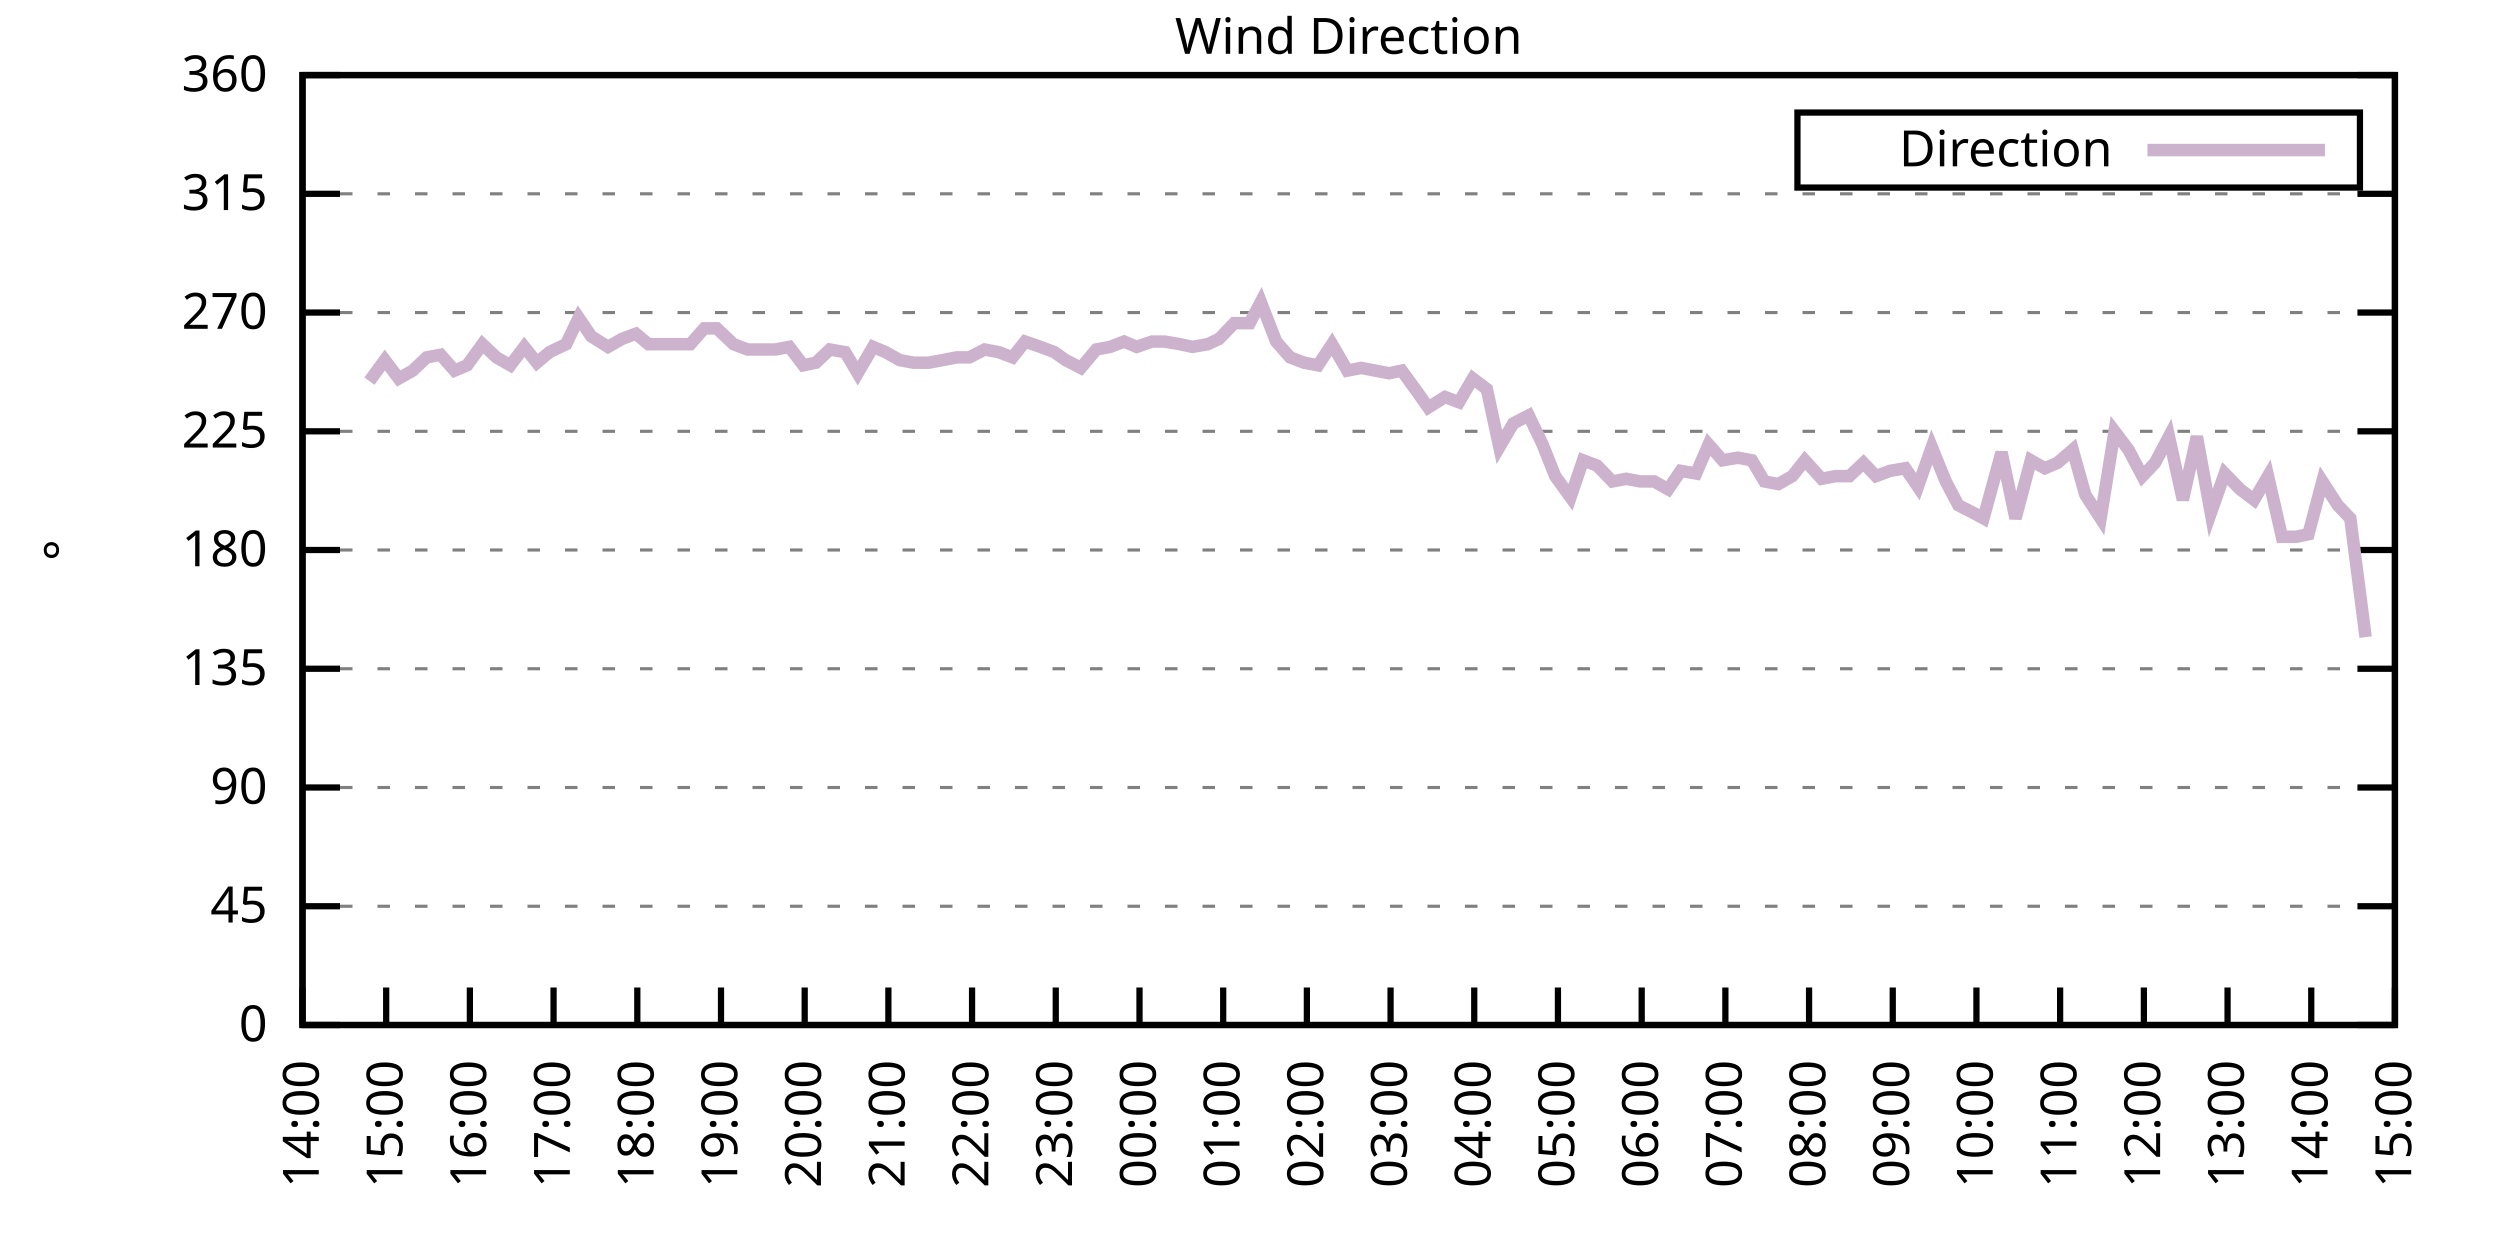
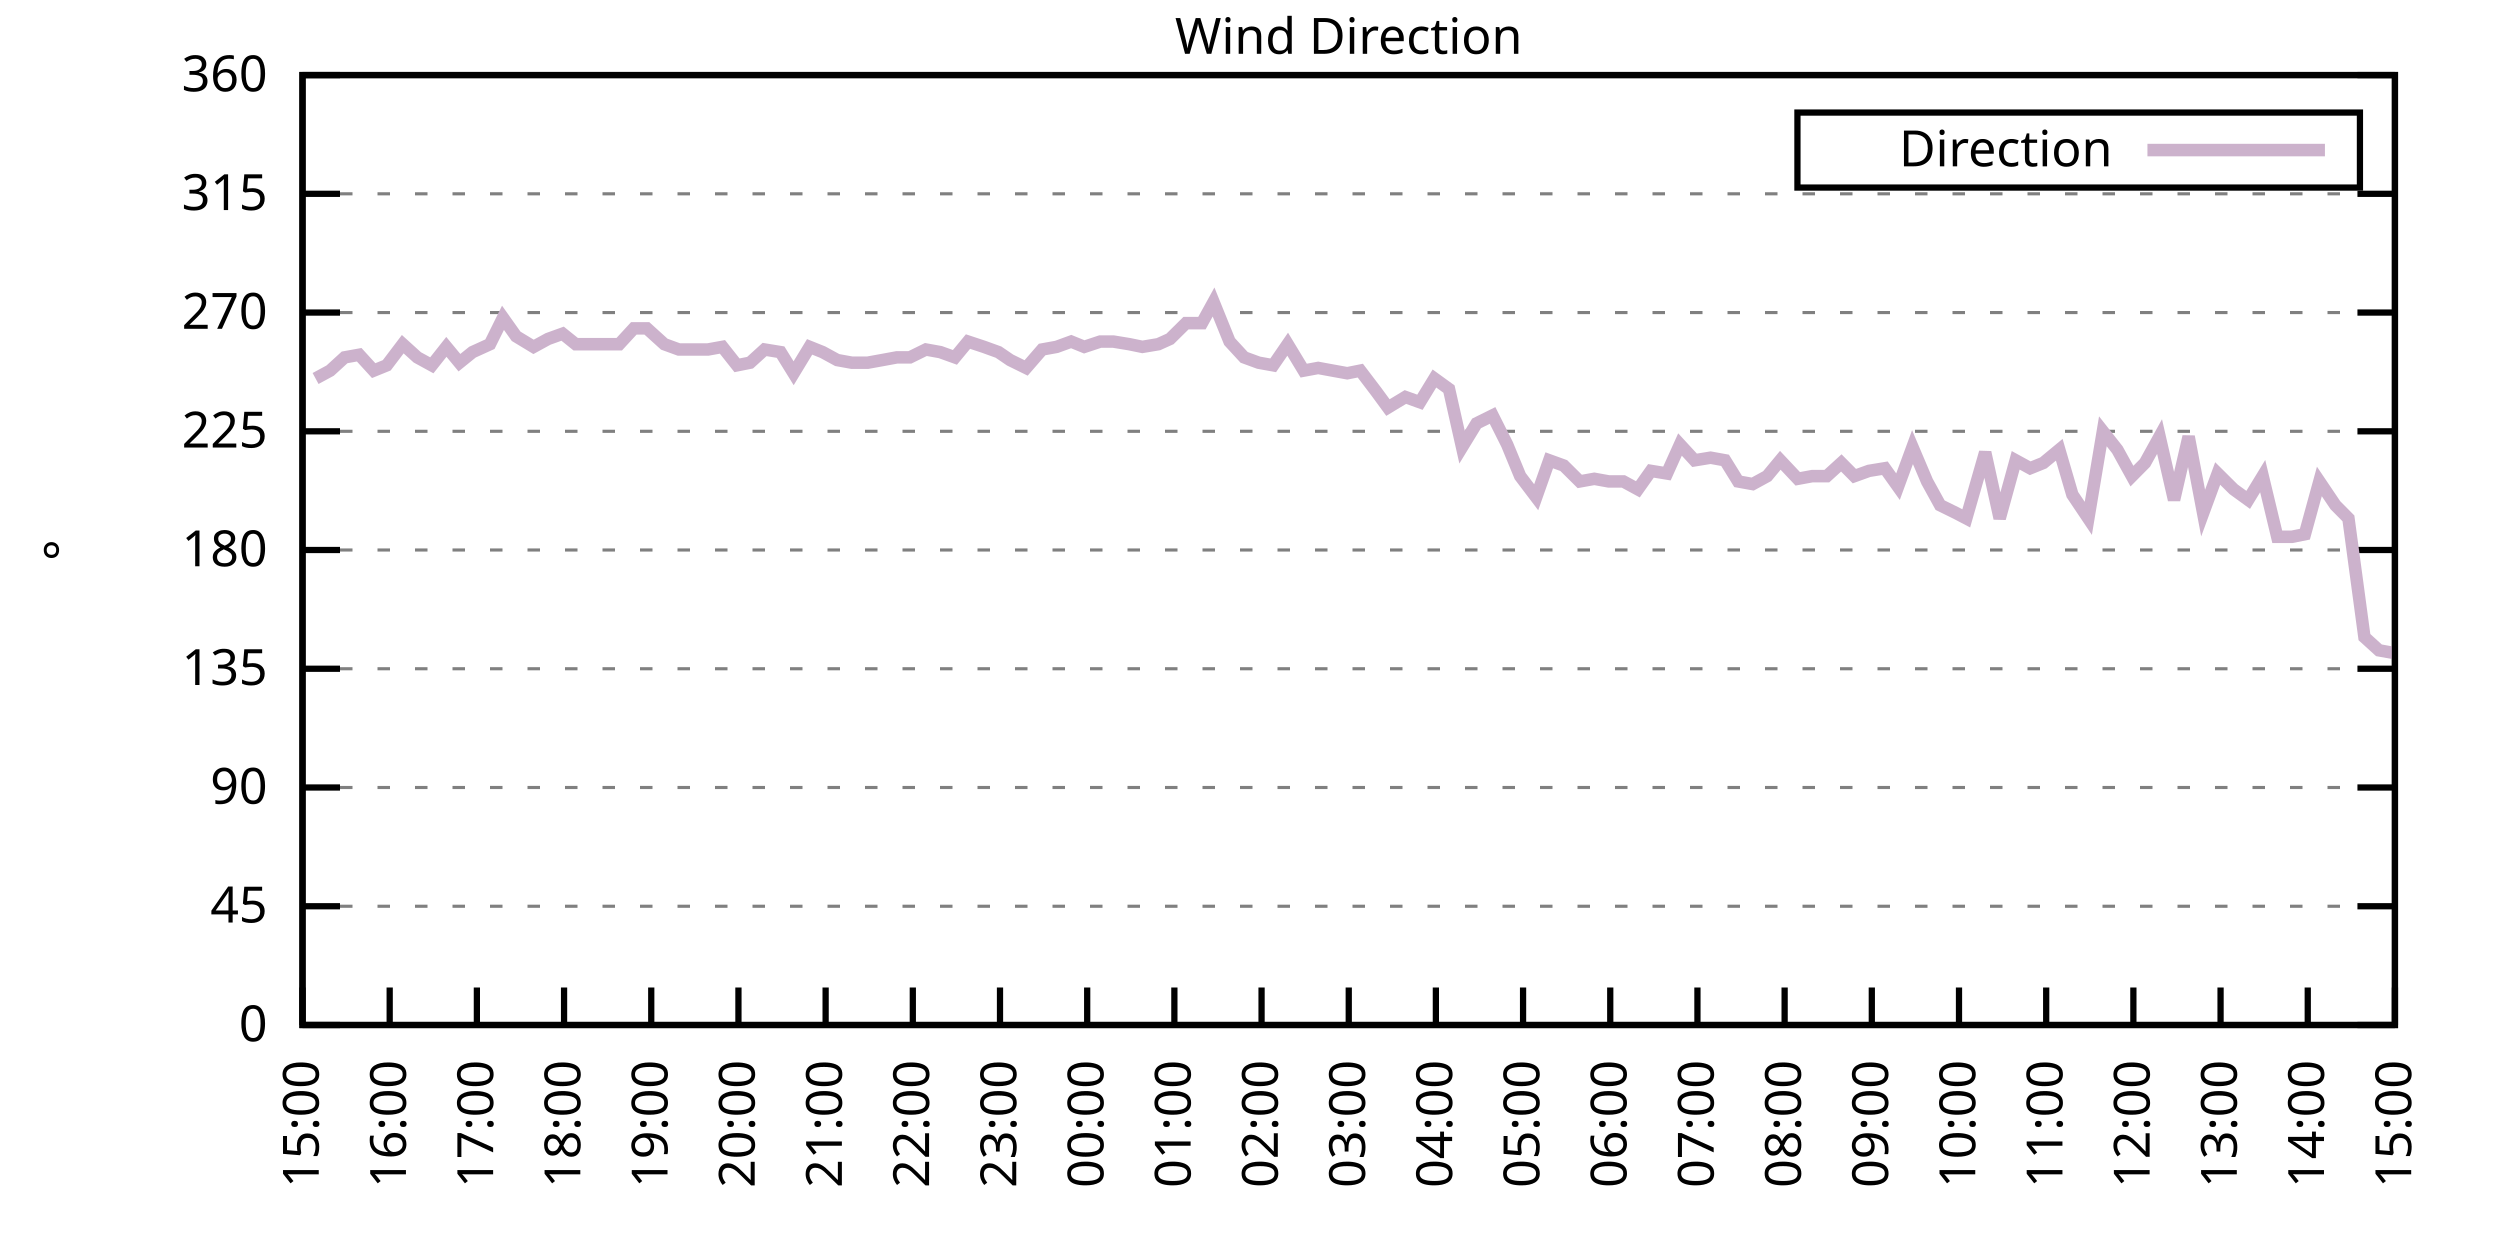
<svg xmlns="http://www.w3.org/2000/svg" xmlns:xlink="http://www.w3.org/1999/xlink" width="400" height="200" viewBox="0 0 400 200">
  <g id="gnuplot_canvas">
    <rect x="0" y="0" width="400" height="200" fill="none" />
    <defs>
      <circle id="gpDot" r="0.5" stroke-width="0.5" stroke="currentColor" />
      <path id="gpPt0" stroke-width="0.333" stroke="currentColor" d="M-1,0 h2 M0,-1 v2" />
      <path id="gpPt1" stroke-width="0.333" stroke="currentColor" d="M-1,-1 L1,1 M1,-1 L-1,1" />
      <path id="gpPt2" stroke-width="0.333" stroke="currentColor" d="M-1,0 L1,0 M0,-1 L0,1 M-1,-1 L1,1 M-1,1 L1,-1" />
      <rect id="gpPt3" stroke-width="0.333" stroke="currentColor" x="-1" y="-1" width="2" height="2" />
      <rect id="gpPt4" stroke-width="0.333" stroke="currentColor" fill="currentColor" x="-1" y="-1" width="2" height="2" />
      <circle id="gpPt5" stroke-width="0.333" stroke="currentColor" cx="0" cy="0" r="1" />
      <use xlink:href="#gpPt5" id="gpPt6" fill="currentColor" stroke="none" />
      <path id="gpPt7" stroke-width="0.333" stroke="currentColor" d="M0,-1.33 L-1.33,0.67 L1.33,0.67 z" />
      <use xlink:href="#gpPt7" id="gpPt8" fill="currentColor" stroke="none" />
      <use xlink:href="#gpPt7" id="gpPt9" stroke="currentColor" transform="rotate(180)" />
      <use xlink:href="#gpPt9" id="gpPt10" fill="currentColor" stroke="none" />
      <use xlink:href="#gpPt3" id="gpPt11" stroke="currentColor" transform="rotate(45)" />
      <use xlink:href="#gpPt11" id="gpPt12" fill="currentColor" stroke="none" />
      <path id="gpPt13" stroke-width="0.333" stroke="currentColor" d="M0,1.330 L1.265,0.411 L0.782,-1.067 L-0.782,-1.076 L-1.265,0.411 z" />
      <use xlink:href="#gpPt13" id="gpPt14" fill="currentColor" stroke="none" />
      <filter id="textbox" filterUnits="objectBoundingBox" x="0" y="0" height="1" width="1">
        <feFlood flood-color="white" flood-opacity="1" result="bgnd" />
        <feComposite in="SourceGraphic" in2="bgnd" operator="atop" />
      </filter>
      <filter id="greybox" filterUnits="objectBoundingBox" x="0" y="0" height="1" width="1">
        <feFlood flood-color="lightgrey" flood-opacity="1" result="grey" />
        <feComposite in="SourceGraphic" in2="grey" operator="atop" />
      </filter>
    </defs>
    <g fill="none" color="white" stroke="currentColor" stroke-width="1.00" stroke-linecap="butt" stroke-linejoin="miter">
</g>
    <g fill="none" color="black" stroke="currentColor" stroke-width="1.00" stroke-linecap="butt" stroke-linejoin="miter">
      <g stroke="none" shape-rendering="crispEdges">
        <polygon fill="rgb(255, 255, 255)" points="48.40,164.00 383.18,164.00 383.18,12.02 48.40,12.02 " />
      </g>
    </g>
    <g fill="none" color="black" stroke="currentColor" stroke-width="1.00" stroke-linecap="butt" stroke-linejoin="miter">
</g>
    <g fill="none" color="black" stroke="black" stroke-width="0.50" stroke-linecap="butt" stroke-linejoin="miter">
</g>
    <g fill="none" color="gray" stroke="currentColor" stroke-width="0.50" stroke-linecap="butt" stroke-linejoin="miter">
      <path stroke="gray" stroke-dasharray="2,4" class="gridline" d="M48.40,164.00 L383.19,164.00  " />
    </g>
    <g fill="none" color="gray" stroke="gray" stroke-width="1.00" stroke-linecap="butt" stroke-linejoin="miter">
</g>
    <g fill="none" color="black" stroke="currentColor" stroke-width="1.00" stroke-linecap="butt" stroke-linejoin="miter">
      <path stroke="black" d="M48.40,164.00 L54.40,164.00 M383.19,164.00 L377.19,164.00  " />
      <g transform="translate(42.80,166.60)" stroke="none" fill="black" font-family="Sans" font-size="8.00" text-anchor="end">
        <text>
          <tspan font-family="Sans"> 0</tspan>
        </text>
      </g>
    </g>
    <g fill="none" color="black" stroke="currentColor" stroke-width="1.00" stroke-linecap="butt" stroke-linejoin="miter">
</g>
    <g fill="none" color="black" stroke="black" stroke-width="0.50" stroke-linecap="butt" stroke-linejoin="miter">
</g>
    <g fill="none" color="gray" stroke="currentColor" stroke-width="0.50" stroke-linecap="butt" stroke-linejoin="miter">
      <path stroke="gray" stroke-dasharray="2,4" class="gridline" d="M48.40,145.00 L383.19,145.00  " />
    </g>
    <g fill="none" color="gray" stroke="gray" stroke-width="1.00" stroke-linecap="butt" stroke-linejoin="miter">
</g>
    <g fill="none" color="black" stroke="currentColor" stroke-width="1.00" stroke-linecap="butt" stroke-linejoin="miter">
      <path stroke="black" d="M48.40,145.00 L54.40,145.00 M383.19,145.00 L377.19,145.00  " />
      <g transform="translate(42.80,147.60)" stroke="none" fill="black" font-family="Sans" font-size="8.00" text-anchor="end">
        <text>
          <tspan font-family="Sans"> 45</tspan>
        </text>
      </g>
    </g>
    <g fill="none" color="black" stroke="currentColor" stroke-width="1.00" stroke-linecap="butt" stroke-linejoin="miter">
</g>
    <g fill="none" color="black" stroke="black" stroke-width="0.50" stroke-linecap="butt" stroke-linejoin="miter">
</g>
    <g fill="none" color="gray" stroke="currentColor" stroke-width="0.50" stroke-linecap="butt" stroke-linejoin="miter">
      <path stroke="gray" stroke-dasharray="2,4" class="gridline" d="M48.40,126.00 L383.19,126.00  " />
    </g>
    <g fill="none" color="gray" stroke="gray" stroke-width="1.00" stroke-linecap="butt" stroke-linejoin="miter">
</g>
    <g fill="none" color="black" stroke="currentColor" stroke-width="1.00" stroke-linecap="butt" stroke-linejoin="miter">
      <path stroke="black" d="M48.40,126.00 L54.40,126.00 M383.19,126.00 L377.19,126.00  " />
      <g transform="translate(42.80,128.60)" stroke="none" fill="black" font-family="Sans" font-size="8.00" text-anchor="end">
        <text>
          <tspan font-family="Sans"> 90</tspan>
        </text>
      </g>
    </g>
    <g fill="none" color="black" stroke="currentColor" stroke-width="1.00" stroke-linecap="butt" stroke-linejoin="miter">
</g>
    <g fill="none" color="black" stroke="black" stroke-width="0.50" stroke-linecap="butt" stroke-linejoin="miter">
</g>
    <g fill="none" color="gray" stroke="currentColor" stroke-width="0.50" stroke-linecap="butt" stroke-linejoin="miter">
      <path stroke="gray" stroke-dasharray="2,4" class="gridline" d="M48.40,107.00 L383.19,107.00  " />
    </g>
    <g fill="none" color="gray" stroke="gray" stroke-width="1.00" stroke-linecap="butt" stroke-linejoin="miter">
</g>
    <g fill="none" color="black" stroke="currentColor" stroke-width="1.00" stroke-linecap="butt" stroke-linejoin="miter">
      <path stroke="black" d="M48.40,107.00 L54.40,107.00 M383.19,107.00 L377.19,107.00  " />
      <g transform="translate(42.80,109.60)" stroke="none" fill="black" font-family="Sans" font-size="8.00" text-anchor="end">
        <text>
          <tspan font-family="Sans"> 135</tspan>
        </text>
      </g>
    </g>
    <g fill="none" color="black" stroke="currentColor" stroke-width="1.00" stroke-linecap="butt" stroke-linejoin="miter">
</g>
    <g fill="none" color="black" stroke="black" stroke-width="0.50" stroke-linecap="butt" stroke-linejoin="miter">
</g>
    <g fill="none" color="gray" stroke="currentColor" stroke-width="0.50" stroke-linecap="butt" stroke-linejoin="miter">
      <path stroke="gray" stroke-dasharray="2,4" class="gridline" d="M48.40,88.00 L383.19,88.00  " />
    </g>
    <g fill="none" color="gray" stroke="gray" stroke-width="1.00" stroke-linecap="butt" stroke-linejoin="miter">
</g>
    <g fill="none" color="black" stroke="currentColor" stroke-width="1.00" stroke-linecap="butt" stroke-linejoin="miter">
      <path stroke="black" d="M48.40,88.00 L54.40,88.00 M383.19,88.00 L377.19,88.00  " />
      <g transform="translate(42.80,90.60)" stroke="none" fill="black" font-family="Sans" font-size="8.00" text-anchor="end">
        <text>
          <tspan font-family="Sans"> 180</tspan>
        </text>
      </g>
    </g>
    <g fill="none" color="black" stroke="currentColor" stroke-width="1.00" stroke-linecap="butt" stroke-linejoin="miter">
</g>
    <g fill="none" color="black" stroke="black" stroke-width="0.50" stroke-linecap="butt" stroke-linejoin="miter">
</g>
    <g fill="none" color="gray" stroke="currentColor" stroke-width="0.50" stroke-linecap="butt" stroke-linejoin="miter">
      <path stroke="gray" stroke-dasharray="2,4" class="gridline" d="M48.40,69.01 L383.19,69.01  " />
    </g>
    <g fill="none" color="gray" stroke="gray" stroke-width="1.00" stroke-linecap="butt" stroke-linejoin="miter">
</g>
    <g fill="none" color="black" stroke="currentColor" stroke-width="1.00" stroke-linecap="butt" stroke-linejoin="miter">
      <path stroke="black" d="M48.40,69.01 L54.40,69.01 M383.19,69.01 L377.19,69.01  " />
      <g transform="translate(42.80,71.61)" stroke="none" fill="black" font-family="Sans" font-size="8.00" text-anchor="end">
        <text>
          <tspan font-family="Sans"> 225</tspan>
        </text>
      </g>
    </g>
    <g fill="none" color="black" stroke="currentColor" stroke-width="1.00" stroke-linecap="butt" stroke-linejoin="miter">
</g>
    <g fill="none" color="black" stroke="black" stroke-width="0.50" stroke-linecap="butt" stroke-linejoin="miter">
</g>
    <g fill="none" color="gray" stroke="currentColor" stroke-width="0.50" stroke-linecap="butt" stroke-linejoin="miter">
      <path stroke="gray" stroke-dasharray="2,4" class="gridline" d="M48.40,50.01 L383.19,50.01  " />
    </g>
    <g fill="none" color="gray" stroke="gray" stroke-width="1.00" stroke-linecap="butt" stroke-linejoin="miter">
</g>
    <g fill="none" color="black" stroke="currentColor" stroke-width="1.00" stroke-linecap="butt" stroke-linejoin="miter">
      <path stroke="black" d="M48.40,50.01 L54.40,50.01 M383.19,50.01 L377.19,50.01  " />
      <g transform="translate(42.80,52.61)" stroke="none" fill="black" font-family="Sans" font-size="8.00" text-anchor="end">
        <text>
          <tspan font-family="Sans"> 270</tspan>
        </text>
      </g>
    </g>
    <g fill="none" color="black" stroke="currentColor" stroke-width="1.00" stroke-linecap="butt" stroke-linejoin="miter">
</g>
    <g fill="none" color="black" stroke="black" stroke-width="0.50" stroke-linecap="butt" stroke-linejoin="miter">
</g>
    <g fill="none" color="gray" stroke="currentColor" stroke-width="0.50" stroke-linecap="butt" stroke-linejoin="miter">
      <path stroke="gray" stroke-dasharray="2,4" class="gridline" d="M48.40,31.01 L383.19,31.01  " />
    </g>
    <g fill="none" color="gray" stroke="gray" stroke-width="1.00" stroke-linecap="butt" stroke-linejoin="miter">
</g>
    <g fill="none" color="black" stroke="currentColor" stroke-width="1.00" stroke-linecap="butt" stroke-linejoin="miter">
      <path stroke="black" d="M48.40,31.01 L54.40,31.01 M383.19,31.01 L377.19,31.01  " />
      <g transform="translate(42.80,33.61)" stroke="none" fill="black" font-family="Sans" font-size="8.00" text-anchor="end">
        <text>
          <tspan font-family="Sans"> 315</tspan>
        </text>
      </g>
    </g>
    <g fill="none" color="black" stroke="currentColor" stroke-width="1.00" stroke-linecap="butt" stroke-linejoin="miter">
</g>
    <g fill="none" color="black" stroke="black" stroke-width="0.50" stroke-linecap="butt" stroke-linejoin="miter">
</g>
    <g fill="none" color="gray" stroke="currentColor" stroke-width="0.50" stroke-linecap="butt" stroke-linejoin="miter">
      <path stroke="gray" stroke-dasharray="2,4" class="gridline" d="M48.40,12.01 L383.19,12.01  " />
    </g>
    <g fill="none" color="gray" stroke="gray" stroke-width="1.00" stroke-linecap="butt" stroke-linejoin="miter">
</g>
    <g fill="none" color="black" stroke="currentColor" stroke-width="1.00" stroke-linecap="butt" stroke-linejoin="miter">
      <path stroke="black" d="M48.40,12.01 L54.40,12.01 M383.19,12.01 L377.19,12.01  " />
      <g transform="translate(42.80,14.61)" stroke="none" fill="black" font-family="Sans" font-size="8.00" text-anchor="end">
        <text>
          <tspan font-family="Sans"> 360</tspan>
        </text>
      </g>
    </g>
    <g fill="none" color="black" stroke="currentColor" stroke-width="1.00" stroke-linecap="butt" stroke-linejoin="miter">
      <path stroke="black" d="M48.40,164.00 L48.40,158.00  " />
      <g transform="translate(51.00,169.60) rotate(270.00)" stroke="none" fill="black" font-family="Sans" font-size="8.00" text-anchor="end">
        <text>
-           <tspan font-family="Sans">14:00</tspan>
-         </text>
-       </g>
-     </g>
-     <g fill="none" color="black" stroke="currentColor" stroke-width="1.00" stroke-linecap="butt" stroke-linejoin="miter">
-       <path stroke="black" d="M61.79,164.00 L61.79,158.00  " />
-       <g transform="translate(64.39,169.60) rotate(270.00)" stroke="none" fill="black" font-family="Sans" font-size="8.00" text-anchor="end">
-         <text>
          <tspan font-family="Sans">15:00</tspan>
        </text>
      </g>
    </g>
    <g fill="none" color="black" stroke="currentColor" stroke-width="1.00" stroke-linecap="butt" stroke-linejoin="miter">
-       <path stroke="black" d="M75.18,164.00 L75.18,158.00  " />
-       <g transform="translate(77.78,169.60) rotate(270.00)" stroke="none" fill="black" font-family="Sans" font-size="8.00" text-anchor="end">
+       <path stroke="black" d="M62.35,164.00 L62.35,158.00  " />
+       <g transform="translate(64.95,169.60) rotate(270.00)" stroke="none" fill="black" font-family="Sans" font-size="8.00" text-anchor="end">
        <text>
          <tspan font-family="Sans">16:00</tspan>
        </text>
      </g>
    </g>
    <g fill="none" color="black" stroke="currentColor" stroke-width="1.00" stroke-linecap="butt" stroke-linejoin="miter">
-       <path stroke="black" d="M88.57,164.00 L88.57,158.00  " />
-       <g transform="translate(91.17,169.60) rotate(270.00)" stroke="none" fill="black" font-family="Sans" font-size="8.00" text-anchor="end">
+       <path stroke="black" d="M76.30,164.00 L76.30,158.00  " />
+       <g transform="translate(78.90,169.60) rotate(270.00)" stroke="none" fill="black" font-family="Sans" font-size="8.00" text-anchor="end">
        <text>
          <tspan font-family="Sans">17:00</tspan>
        </text>
      </g>
    </g>
    <g fill="none" color="black" stroke="currentColor" stroke-width="1.00" stroke-linecap="butt" stroke-linejoin="miter">
-       <path stroke="black" d="M101.97,164.00 L101.97,158.00  " />
-       <g transform="translate(104.57,169.60) rotate(270.00)" stroke="none" fill="black" font-family="Sans" font-size="8.00" text-anchor="end">
+       <path stroke="black" d="M90.25,164.00 L90.25,158.00  " />
+       <g transform="translate(92.85,169.60) rotate(270.00)" stroke="none" fill="black" font-family="Sans" font-size="8.00" text-anchor="end">
        <text>
          <tspan font-family="Sans">18:00</tspan>
        </text>
      </g>
    </g>
    <g fill="none" color="black" stroke="currentColor" stroke-width="1.00" stroke-linecap="butt" stroke-linejoin="miter">
-       <path stroke="black" d="M115.36,164.00 L115.36,158.00  " />
-       <g transform="translate(117.96,169.60) rotate(270.00)" stroke="none" fill="black" font-family="Sans" font-size="8.00" text-anchor="end">
+       <path stroke="black" d="M104.20,164.00 L104.20,158.00  " />
+       <g transform="translate(106.80,169.60) rotate(270.00)" stroke="none" fill="black" font-family="Sans" font-size="8.00" text-anchor="end">
        <text>
          <tspan font-family="Sans">19:00</tspan>
        </text>
      </g>
    </g>
    <g fill="none" color="black" stroke="currentColor" stroke-width="1.00" stroke-linecap="butt" stroke-linejoin="miter">
-       <path stroke="black" d="M128.75,164.00 L128.75,158.00  " />
-       <g transform="translate(131.35,169.60) rotate(270.00)" stroke="none" fill="black" font-family="Sans" font-size="8.00" text-anchor="end">
+       <path stroke="black" d="M118.15,164.00 L118.15,158.00  " />
+       <g transform="translate(120.75,169.60) rotate(270.00)" stroke="none" fill="black" font-family="Sans" font-size="8.00" text-anchor="end">
        <text>
          <tspan font-family="Sans">20:00</tspan>
        </text>
      </g>
    </g>
    <g fill="none" color="black" stroke="currentColor" stroke-width="1.00" stroke-linecap="butt" stroke-linejoin="miter">
-       <path stroke="black" d="M142.14,164.00 L142.14,158.00  " />
-       <g transform="translate(144.74,169.60) rotate(270.00)" stroke="none" fill="black" font-family="Sans" font-size="8.00" text-anchor="end">
+       <path stroke="black" d="M132.10,164.00 L132.10,158.00  " />
+       <g transform="translate(134.70,169.60) rotate(270.00)" stroke="none" fill="black" font-family="Sans" font-size="8.00" text-anchor="end">
        <text>
          <tspan font-family="Sans">21:00</tspan>
        </text>
      </g>
    </g>
    <g fill="none" color="black" stroke="currentColor" stroke-width="1.00" stroke-linecap="butt" stroke-linejoin="miter">
-       <path stroke="black" d="M155.53,164.00 L155.53,158.00  " />
-       <g transform="translate(158.13,169.60) rotate(270.00)" stroke="none" fill="black" font-family="Sans" font-size="8.00" text-anchor="end">
+       <path stroke="black" d="M146.05,164.00 L146.05,158.00  " />
+       <g transform="translate(148.65,169.60) rotate(270.00)" stroke="none" fill="black" font-family="Sans" font-size="8.00" text-anchor="end">
        <text>
          <tspan font-family="Sans">22:00</tspan>
        </text>
      </g>
    </g>
    <g fill="none" color="black" stroke="currentColor" stroke-width="1.00" stroke-linecap="butt" stroke-linejoin="miter">
-       <path stroke="black" d="M168.92,164.00 L168.92,158.00  " />
-       <g transform="translate(171.52,169.60) rotate(270.00)" stroke="none" fill="black" font-family="Sans" font-size="8.00" text-anchor="end">
+       <path stroke="black" d="M160.00,164.00 L160.00,158.00  " />
+       <g transform="translate(162.60,169.60) rotate(270.00)" stroke="none" fill="black" font-family="Sans" font-size="8.00" text-anchor="end">
        <text>
          <tspan font-family="Sans">23:00</tspan>
        </text>
      </g>
    </g>
    <g fill="none" color="black" stroke="currentColor" stroke-width="1.00" stroke-linecap="butt" stroke-linejoin="miter">
-       <path stroke="black" d="M182.32,164.00 L182.32,158.00  " />
-       <g transform="translate(184.92,169.60) rotate(270.00)" stroke="none" fill="black" font-family="Sans" font-size="8.00" text-anchor="end">
+       <path stroke="black" d="M173.95,164.00 L173.95,158.00  " />
+       <g transform="translate(176.55,169.60) rotate(270.00)" stroke="none" fill="black" font-family="Sans" font-size="8.00" text-anchor="end">
        <text>
          <tspan font-family="Sans">00:00</tspan>
        </text>
      </g>
    </g>
    <g fill="none" color="black" stroke="currentColor" stroke-width="1.00" stroke-linecap="butt" stroke-linejoin="miter">
-       <path stroke="black" d="M195.71,164.00 L195.71,158.00  " />
-       <g transform="translate(198.31,169.60) rotate(270.00)" stroke="none" fill="black" font-family="Sans" font-size="8.00" text-anchor="end">
+       <path stroke="black" d="M187.90,164.00 L187.90,158.00  " />
+       <g transform="translate(190.50,169.60) rotate(270.00)" stroke="none" fill="black" font-family="Sans" font-size="8.00" text-anchor="end">
        <text>
          <tspan font-family="Sans">01:00</tspan>
        </text>
      </g>
    </g>
    <g fill="none" color="black" stroke="currentColor" stroke-width="1.00" stroke-linecap="butt" stroke-linejoin="miter">
-       <path stroke="black" d="M209.10,164.00 L209.10,158.00  " />
-       <g transform="translate(211.70,169.60) rotate(270.00)" stroke="none" fill="black" font-family="Sans" font-size="8.00" text-anchor="end">
+       <path stroke="black" d="M201.85,164.00 L201.85,158.00  " />
+       <g transform="translate(204.45,169.60) rotate(270.00)" stroke="none" fill="black" font-family="Sans" font-size="8.00" text-anchor="end">
        <text>
          <tspan font-family="Sans">02:00</tspan>
        </text>
      </g>
    </g>
    <g fill="none" color="black" stroke="currentColor" stroke-width="1.00" stroke-linecap="butt" stroke-linejoin="miter">
-       <path stroke="black" d="M222.49,164.00 L222.49,158.00  " />
-       <g transform="translate(225.09,169.60) rotate(270.00)" stroke="none" fill="black" font-family="Sans" font-size="8.00" text-anchor="end">
+       <path stroke="black" d="M215.80,164.00 L215.80,158.00  " />
+       <g transform="translate(218.40,169.60) rotate(270.00)" stroke="none" fill="black" font-family="Sans" font-size="8.00" text-anchor="end">
        <text>
          <tspan font-family="Sans">03:00</tspan>
        </text>
      </g>
    </g>
    <g fill="none" color="black" stroke="currentColor" stroke-width="1.00" stroke-linecap="butt" stroke-linejoin="miter">
-       <path stroke="black" d="M235.88,164.00 L235.88,158.00  " />
-       <g transform="translate(238.48,169.60) rotate(270.00)" stroke="none" fill="black" font-family="Sans" font-size="8.00" text-anchor="end">
+       <path stroke="black" d="M229.74,164.00 L229.74,158.00  " />
+       <g transform="translate(232.34,169.60) rotate(270.00)" stroke="none" fill="black" font-family="Sans" font-size="8.00" text-anchor="end">
        <text>
          <tspan font-family="Sans">04:00</tspan>
        </text>
      </g>
    </g>
    <g fill="none" color="black" stroke="currentColor" stroke-width="1.00" stroke-linecap="butt" stroke-linejoin="miter">
-       <path stroke="black" d="M249.27,164.00 L249.27,158.00  " />
-       <g transform="translate(251.87,169.60) rotate(270.00)" stroke="none" fill="black" font-family="Sans" font-size="8.00" text-anchor="end">
+       <path stroke="black" d="M243.69,164.00 L243.69,158.00  " />
+       <g transform="translate(246.29,169.60) rotate(270.00)" stroke="none" fill="black" font-family="Sans" font-size="8.00" text-anchor="end">
        <text>
          <tspan font-family="Sans">05:00</tspan>
        </text>
      </g>
    </g>
    <g fill="none" color="black" stroke="currentColor" stroke-width="1.00" stroke-linecap="butt" stroke-linejoin="miter">
-       <path stroke="black" d="M262.67,164.00 L262.67,158.00  " />
-       <g transform="translate(265.27,169.60) rotate(270.00)" stroke="none" fill="black" font-family="Sans" font-size="8.00" text-anchor="end">
+       <path stroke="black" d="M257.64,164.00 L257.64,158.00  " />
+       <g transform="translate(260.24,169.60) rotate(270.00)" stroke="none" fill="black" font-family="Sans" font-size="8.00" text-anchor="end">
        <text>
          <tspan font-family="Sans">06:00</tspan>
        </text>
      </g>
    </g>
    <g fill="none" color="black" stroke="currentColor" stroke-width="1.00" stroke-linecap="butt" stroke-linejoin="miter">
-       <path stroke="black" d="M276.06,164.00 L276.06,158.00  " />
-       <g transform="translate(278.66,169.60) rotate(270.00)" stroke="none" fill="black" font-family="Sans" font-size="8.00" text-anchor="end">
+       <path stroke="black" d="M271.59,164.00 L271.59,158.00  " />
+       <g transform="translate(274.19,169.60) rotate(270.00)" stroke="none" fill="black" font-family="Sans" font-size="8.00" text-anchor="end">
        <text>
          <tspan font-family="Sans">07:00</tspan>
        </text>
      </g>
    </g>
    <g fill="none" color="black" stroke="currentColor" stroke-width="1.00" stroke-linecap="butt" stroke-linejoin="miter">
-       <path stroke="black" d="M289.45,164.00 L289.45,158.00  " />
-       <g transform="translate(292.05,169.60) rotate(270.00)" stroke="none" fill="black" font-family="Sans" font-size="8.00" text-anchor="end">
+       <path stroke="black" d="M285.54,164.00 L285.54,158.00  " />
+       <g transform="translate(288.14,169.60) rotate(270.00)" stroke="none" fill="black" font-family="Sans" font-size="8.00" text-anchor="end">
        <text>
          <tspan font-family="Sans">08:00</tspan>
        </text>
      </g>
    </g>
    <g fill="none" color="black" stroke="currentColor" stroke-width="1.00" stroke-linecap="butt" stroke-linejoin="miter">
-       <path stroke="black" d="M302.84,164.00 L302.84,158.00  " />
-       <g transform="translate(305.44,169.60) rotate(270.00)" stroke="none" fill="black" font-family="Sans" font-size="8.00" text-anchor="end">
+       <path stroke="black" d="M299.49,164.00 L299.49,158.00  " />
+       <g transform="translate(302.09,169.60) rotate(270.00)" stroke="none" fill="black" font-family="Sans" font-size="8.00" text-anchor="end">
        <text>
          <tspan font-family="Sans">09:00</tspan>
        </text>
      </g>
    </g>
    <g fill="none" color="black" stroke="currentColor" stroke-width="1.00" stroke-linecap="butt" stroke-linejoin="miter">
-       <path stroke="black" d="M316.23,164.00 L316.23,158.00  " />
-       <g transform="translate(318.83,169.60) rotate(270.00)" stroke="none" fill="black" font-family="Sans" font-size="8.00" text-anchor="end">
+       <path stroke="black" d="M313.44,164.00 L313.44,158.00  " />
+       <g transform="translate(316.04,169.60) rotate(270.00)" stroke="none" fill="black" font-family="Sans" font-size="8.00" text-anchor="end">
        <text>
          <tspan font-family="Sans">10:00</tspan>
        </text>
      </g>
    </g>
    <g fill="none" color="black" stroke="currentColor" stroke-width="1.00" stroke-linecap="butt" stroke-linejoin="miter">
-       <path stroke="black" d="M329.62,164.00 L329.62,158.00  " />
-       <g transform="translate(332.22,169.60) rotate(270.00)" stroke="none" fill="black" font-family="Sans" font-size="8.00" text-anchor="end">
+       <path stroke="black" d="M327.39,164.00 L327.39,158.00  " />
+       <g transform="translate(329.99,169.60) rotate(270.00)" stroke="none" fill="black" font-family="Sans" font-size="8.00" text-anchor="end">
        <text>
          <tspan font-family="Sans">11:00</tspan>
        </text>
      </g>
    </g>
    <g fill="none" color="black" stroke="currentColor" stroke-width="1.00" stroke-linecap="butt" stroke-linejoin="miter">
-       <path stroke="black" d="M343.02,164.00 L343.02,158.00  " />
-       <g transform="translate(345.62,169.60) rotate(270.00)" stroke="none" fill="black" font-family="Sans" font-size="8.00" text-anchor="end">
+       <path stroke="black" d="M341.34,164.00 L341.34,158.00  " />
+       <g transform="translate(343.94,169.60) rotate(270.00)" stroke="none" fill="black" font-family="Sans" font-size="8.00" text-anchor="end">
        <text>
          <tspan font-family="Sans">12:00</tspan>
        </text>
      </g>
    </g>
    <g fill="none" color="black" stroke="currentColor" stroke-width="1.00" stroke-linecap="butt" stroke-linejoin="miter">
-       <path stroke="black" d="M356.41,164.00 L356.41,158.00  " />
-       <g transform="translate(359.01,169.60) rotate(270.00)" stroke="none" fill="black" font-family="Sans" font-size="8.00" text-anchor="end">
+       <path stroke="black" d="M355.29,164.00 L355.29,158.00  " />
+       <g transform="translate(357.89,169.60) rotate(270.00)" stroke="none" fill="black" font-family="Sans" font-size="8.00" text-anchor="end">
        <text>
          <tspan font-family="Sans">13:00</tspan>
        </text>
      </g>
    </g>
    <g fill="none" color="black" stroke="currentColor" stroke-width="1.00" stroke-linecap="butt" stroke-linejoin="miter">
-       <path stroke="black" d="M369.80,164.00 L369.80,158.00  " />
-       <g transform="translate(372.40,169.60) rotate(270.00)" stroke="none" fill="black" font-family="Sans" font-size="8.00" text-anchor="end">
+       <path stroke="black" d="M369.24,164.00 L369.24,158.00  " />
+       <g transform="translate(371.84,169.60) rotate(270.00)" stroke="none" fill="black" font-family="Sans" font-size="8.00" text-anchor="end">
        <text>
          <tspan font-family="Sans">14:00</tspan>
        </text>
      </g>
    </g>
    <g fill="none" color="black" stroke="currentColor" stroke-width="1.00" stroke-linecap="butt" stroke-linejoin="miter">
      <path stroke="black" d="M383.19,164.00 L383.19,158.00  " />
      <g transform="translate(385.79,169.60) rotate(270.00)" stroke="none" fill="black" font-family="Sans" font-size="8.00" text-anchor="end">
        <text>
          <tspan font-family="Sans">15:00</tspan>
        </text>
      </g>
    </g>
    <g fill="none" color="black" stroke="currentColor" stroke-width="1.00" stroke-linecap="butt" stroke-linejoin="miter">
</g>
    <g fill="none" color="black" stroke="currentColor" stroke-width="1.00" stroke-linecap="butt" stroke-linejoin="miter">
      <path stroke="black" d="M48.40,12.01 L48.40,164.00 L383.19,164.00 L383.19,12.01 L48.40,12.01 Z  " />
    </g>
    <g fill="none" color="black" stroke="currentColor" stroke-width="1.00" stroke-linecap="butt" stroke-linejoin="miter">
</g>
    <g fill="none" color="black" stroke="currentColor" stroke-width="1.00" stroke-linecap="butt" stroke-linejoin="miter">
      <path stroke="black" d="M287.59,30.01 L287.59,18.01 L377.59,18.01 L377.59,30.01 L287.59,30.01 Z  " />
    </g>
    <g id="Wind_direction_plot_1">
      <g fill="none" color="white" stroke="black" stroke-width="2.00" stroke-linecap="butt" stroke-linejoin="miter">
</g>
      <g fill="none" color="black" stroke="currentColor" stroke-width="2.00" stroke-linecap="butt" stroke-linejoin="miter">
        <g transform="translate(337.99,26.61)" stroke="none" fill="black" font-family="Sans" font-size="8.00" text-anchor="end">
          <text>
            <tspan font-family="Sans">Direction</tspan>
          </text>
        </g>
      </g>
      <g fill="none" color="black" stroke="currentColor" stroke-width="2.00" stroke-linecap="butt" stroke-linejoin="miter">
-         <path stroke="rgb(204, 178, 204)" d="M343.59,24.01 L371.99,24.01 M59.11,60.98 L61.57,57.61 L63.80,60.56 L66.03,59.30 L68.26,57.18 L70.50,56.76   L72.73,59.30 L74.74,58.45 L77.19,55.07 L79.42,57.18 L81.66,58.45 L83.89,55.50 L85.90,58.03 L87.91,56.34   L90.58,55.07 L92.59,50.85 L94.60,53.81 L97.28,55.50 L99.51,54.23 L101.74,53.39 L103.75,55.07 L105.98,55.07   L108.44,55.07 L110.45,55.07 L112.68,52.54 L114.69,52.54 L117.37,55.07 L119.60,55.92 L121.61,55.92 L124.06,55.92   L126.29,55.50 L128.53,58.45 L130.54,58.03 L132.77,55.92 L135.22,56.34 L137.23,59.72 L139.69,55.50 L141.69,56.34   L143.93,57.61 L146.16,58.03 L148.61,58.03 L150.85,57.61 L153.08,57.18 L155.09,57.18 L157.54,55.92 L159.77,56.34   L162.01,57.18 L164.01,54.65 L166.47,55.50 L168.70,56.34 L170.49,57.61 L172.94,58.87 L175.40,55.92 L177.63,55.50   L179.86,54.65 L181.87,55.50 L184.32,54.65 L186.33,54.65 L188.79,55.07 L190.80,55.50 L193.25,55.07 L195.04,54.23   L197.49,51.70 L199.95,51.70 L201.73,48.32 L204.19,54.65 L206.42,57.18 L208.65,58.03 L210.88,58.45 L213.12,55.07   L215.57,59.30 L217.80,58.87 L220.04,59.30 L222.27,59.72 L224.28,59.30 L226.73,62.67 L228.52,65.21 L231.20,63.52   L233.43,64.36 L235.66,60.56 L237.89,62.25 L239.90,71.54 L242.13,67.74 L244.59,66.47 L246.82,71.12 L248.83,76.18   L251.28,79.56 L253.29,73.65 L255.52,74.49 L257.98,77.03 L260.21,76.61 L262.44,77.03 L264.67,77.03 L266.91,78.29   L268.92,75.34 L271.37,75.76 L273.38,71.12 L275.61,73.65 L278.07,73.23 L280.30,73.65 L282.31,77.03 L284.54,77.45   L286.77,76.18 L288.78,73.65 L291.46,76.61 L293.69,76.18 L295.92,76.18 L298.15,74.07 L300.16,76.18 L302.39,75.34   L304.85,74.92 L306.86,77.87 L309.09,71.54 L311.32,77.03 L313.33,80.83 L315.79,82.09 L317.35,82.94 L320.25,72.38   L322.48,82.94 L324.94,73.65 L327.17,74.92 L329.18,74.07 L331.63,71.96 L333.64,79.14 L336.10,82.94 L338.33,69.01   L340.56,71.96 L342.79,76.18 L344.80,74.07 L347.03,69.85 L349.26,79.98 L351.50,69.85 L353.73,82.09 L355.96,75.76   L358.42,78.29 L360.65,79.98 L362.88,76.18 L365.11,85.89 L367.34,85.89 L369.35,85.47 L371.58,77.03 L374.04,80.83   L376.05,82.94 L378.50,101.94  " />
+         <path stroke="rgb(204, 178, 204)" d="M343.59,24.01 L371.99,24.01 M50.49,60.56 L52.82,59.30 L55.14,57.18 L57.47,56.76 L59.79,59.30 L61.88,58.45   L64.44,55.07 L66.77,57.18 L69.09,58.45 L71.42,55.50 L73.51,58.03 L75.60,56.34 L78.39,55.07 L80.48,50.85   L82.58,53.81 L85.37,55.50 L87.69,54.23 L90.02,53.39 L92.11,55.07 L94.43,55.07 L96.99,55.07 L99.08,55.07   L101.41,52.54 L103.50,52.54 L106.29,55.07 L108.62,55.92 L110.71,55.92 L113.27,55.92 L115.59,55.50 L117.92,58.45   L120.01,58.03 L122.33,55.92 L124.89,56.34 L126.98,59.72 L129.54,55.50 L131.63,56.34 L133.96,57.61 L136.28,58.03   L138.84,58.03 L141.16,57.61 L143.49,57.18 L145.58,57.18 L148.14,55.92 L150.46,56.34 L152.79,57.18 L154.88,54.65   L157.44,55.50 L159.76,56.34 L161.62,57.61 L164.18,58.87 L166.74,55.92 L169.06,55.50 L171.39,54.65 L173.48,55.50   L176.04,54.65 L178.13,54.65 L180.69,55.07 L182.78,55.50 L185.34,55.07 L187.20,54.23 L189.76,51.70 L192.31,51.70   L194.17,48.32 L196.73,54.65 L199.06,57.18 L201.38,58.03 L203.71,58.45 L206.03,55.07 L208.59,59.30 L210.91,58.87   L213.24,59.30 L215.56,59.72 L217.65,59.30 L220.21,62.67 L222.07,65.21 L224.86,63.52 L227.19,64.36 L229.51,60.56   L231.84,62.25 L233.93,71.54 L236.25,67.74 L238.81,66.47 L241.14,71.12 L243.23,76.18 L245.79,79.56 L247.88,73.65   L250.20,74.49 L252.76,77.03 L255.09,76.61 L257.41,77.03 L259.74,77.03 L262.06,78.29 L264.15,75.34 L266.71,75.76   L268.80,71.12 L271.13,73.65 L273.69,73.23 L276.01,73.65 L278.10,77.03 L280.43,77.45 L282.75,76.18 L284.85,73.65   L287.64,76.61 L289.96,76.18 L292.29,76.18 L294.61,74.07 L296.70,76.18 L299.03,75.34 L301.58,74.92 L303.68,77.87   L306.00,71.54 L308.33,77.03 L310.42,80.83 L312.98,82.09 L314.60,82.94 L317.63,72.38 L319.95,82.94 L322.51,73.65   L324.83,74.92 L326.93,74.07 L329.48,71.96 L331.58,79.14 L334.13,82.94 L336.46,69.01 L338.78,71.96 L341.11,76.18   L343.20,74.07 L345.53,69.85 L347.85,79.98 L350.18,69.85 L352.50,82.09 L354.83,75.76 L357.38,78.29 L359.71,79.98   L362.03,76.18 L364.36,85.89 L366.68,85.89 L368.78,85.47 L371.10,77.03 L373.66,80.83 L375.75,82.94 L378.31,101.94   L380.63,104.05 L382.96,104.47  " />
      </g>
    </g>
    <g fill="none" color="black" stroke="currentColor" stroke-width="2.00" stroke-linecap="butt" stroke-linejoin="miter">
</g>
    <g fill="none" color="black" stroke="black" stroke-width="1.00" stroke-linecap="butt" stroke-linejoin="miter">
</g>
    <g fill="none" color="black" stroke="currentColor" stroke-width="1.00" stroke-linecap="butt" stroke-linejoin="miter">
      <path stroke="black" d="M48.40,12.01 L48.40,164.00 L383.19,164.00 L383.19,12.01 L48.40,12.01 Z  " />
      <g transform="translate(12.80,88.01) rotate(270.00)" stroke="none" fill="black" font-family="Sans" font-size="8.00" text-anchor="middle">
        <text>
          <tspan font-family="Sans">°</tspan>
        </text>
      </g>
    </g>
    <g fill="none" color="black" stroke="currentColor" stroke-width="1.00" stroke-linecap="butt" stroke-linejoin="miter">
</g>
    <g fill="none" color="black" stroke="currentColor" stroke-width="1.00" stroke-linecap="butt" stroke-linejoin="miter">
      <g transform="translate(215.79,8.61)" stroke="none" fill="black" font-family="Sans" font-size="8.00" text-anchor="middle">
        <text>
          <tspan font-family="Sans">Wind Direction</tspan>
        </text>
      </g>
    </g>
    <g fill="none" color="black" stroke="currentColor" stroke-width="1.00" stroke-linecap="butt" stroke-linejoin="miter">
</g>
  </g>
</svg>
